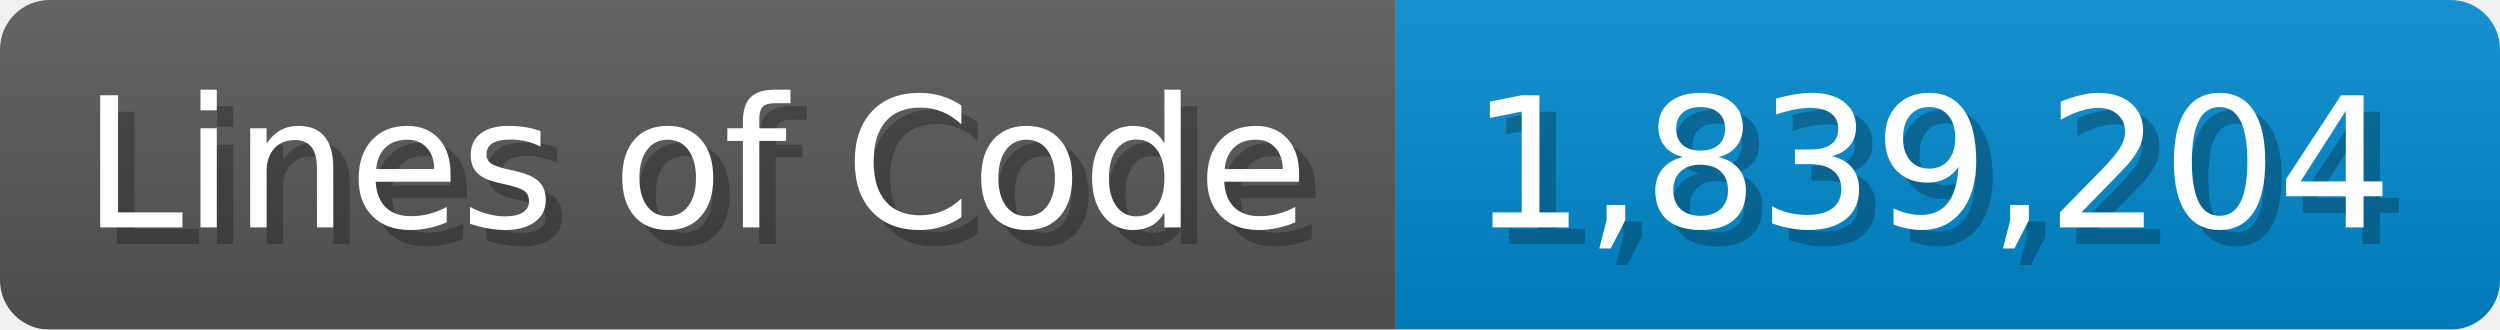
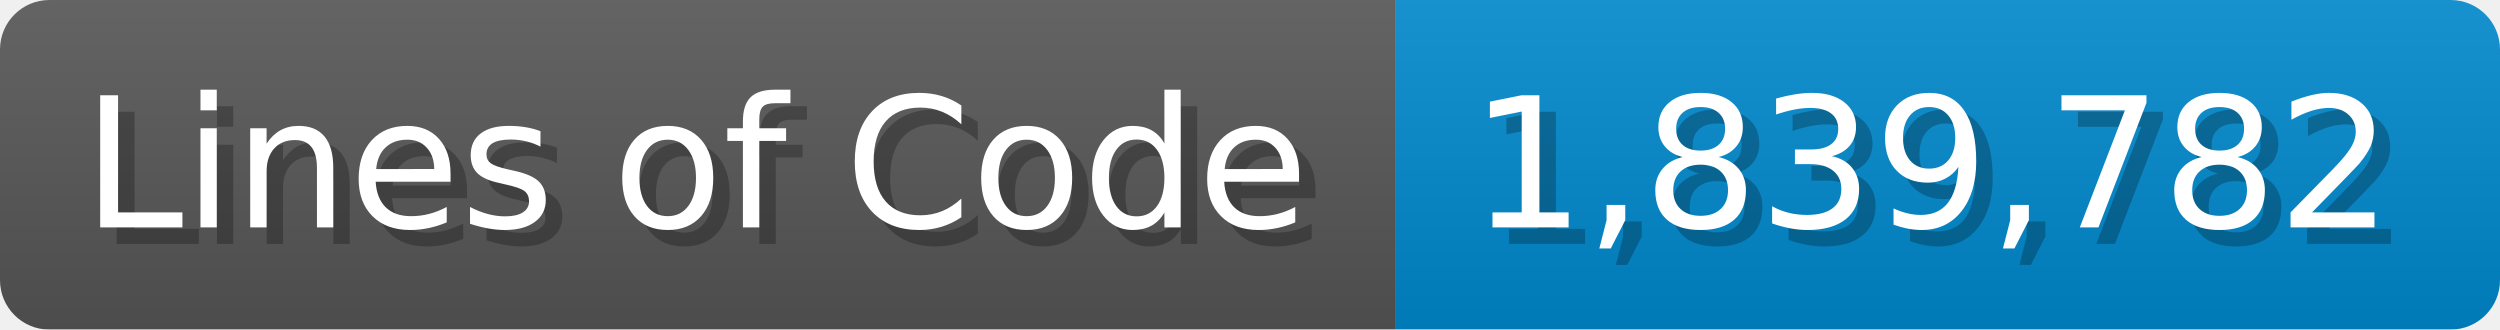
<svg xmlns="http://www.w3.org/2000/svg" width="151.7" height="20" viewBox="0 0 1517 200">
  <linearGradient id="a" x2="0" y2="100%">
    <stop offset="0" stop-opacity=".1" stop-color="#EEE" />
    <stop offset="1" stop-opacity=".1" />
  </linearGradient>
  <mask id="m">
    <rect width="1517" height="200" rx="30" fill="#FFF" />
  </mask>
  <g mask="url(#m)">
    <rect width="847" height="200" fill="#555" />
    <rect width="670" height="200" fill="#08C" x="847" />
    <rect width="1517" height="200" fill="url(#a)" />
  </g>
  <g fill="#fff" text-anchor="start" font-family="Verdana,DejaVu Sans,sans-serif" font-size="110">
    <text x="60" y="148" textLength="747" fill="#000" opacity="0.25">Lines of Code</text>
    <text x="50" y="138" textLength="747">Lines of Code</text>
-     <text x="902" y="148" textLength="570" fill="#000" opacity="0.25">1,839,204</text>
-     <text x="892" y="138" textLength="570">1,839,204</text>
+     <text x="902" y="148" textLength="570" fill="#000" opacity="0.25">1,839,782</text>
+     <text x="892" y="138" textLength="570">1,839,782</text>
  </g>
</svg>
